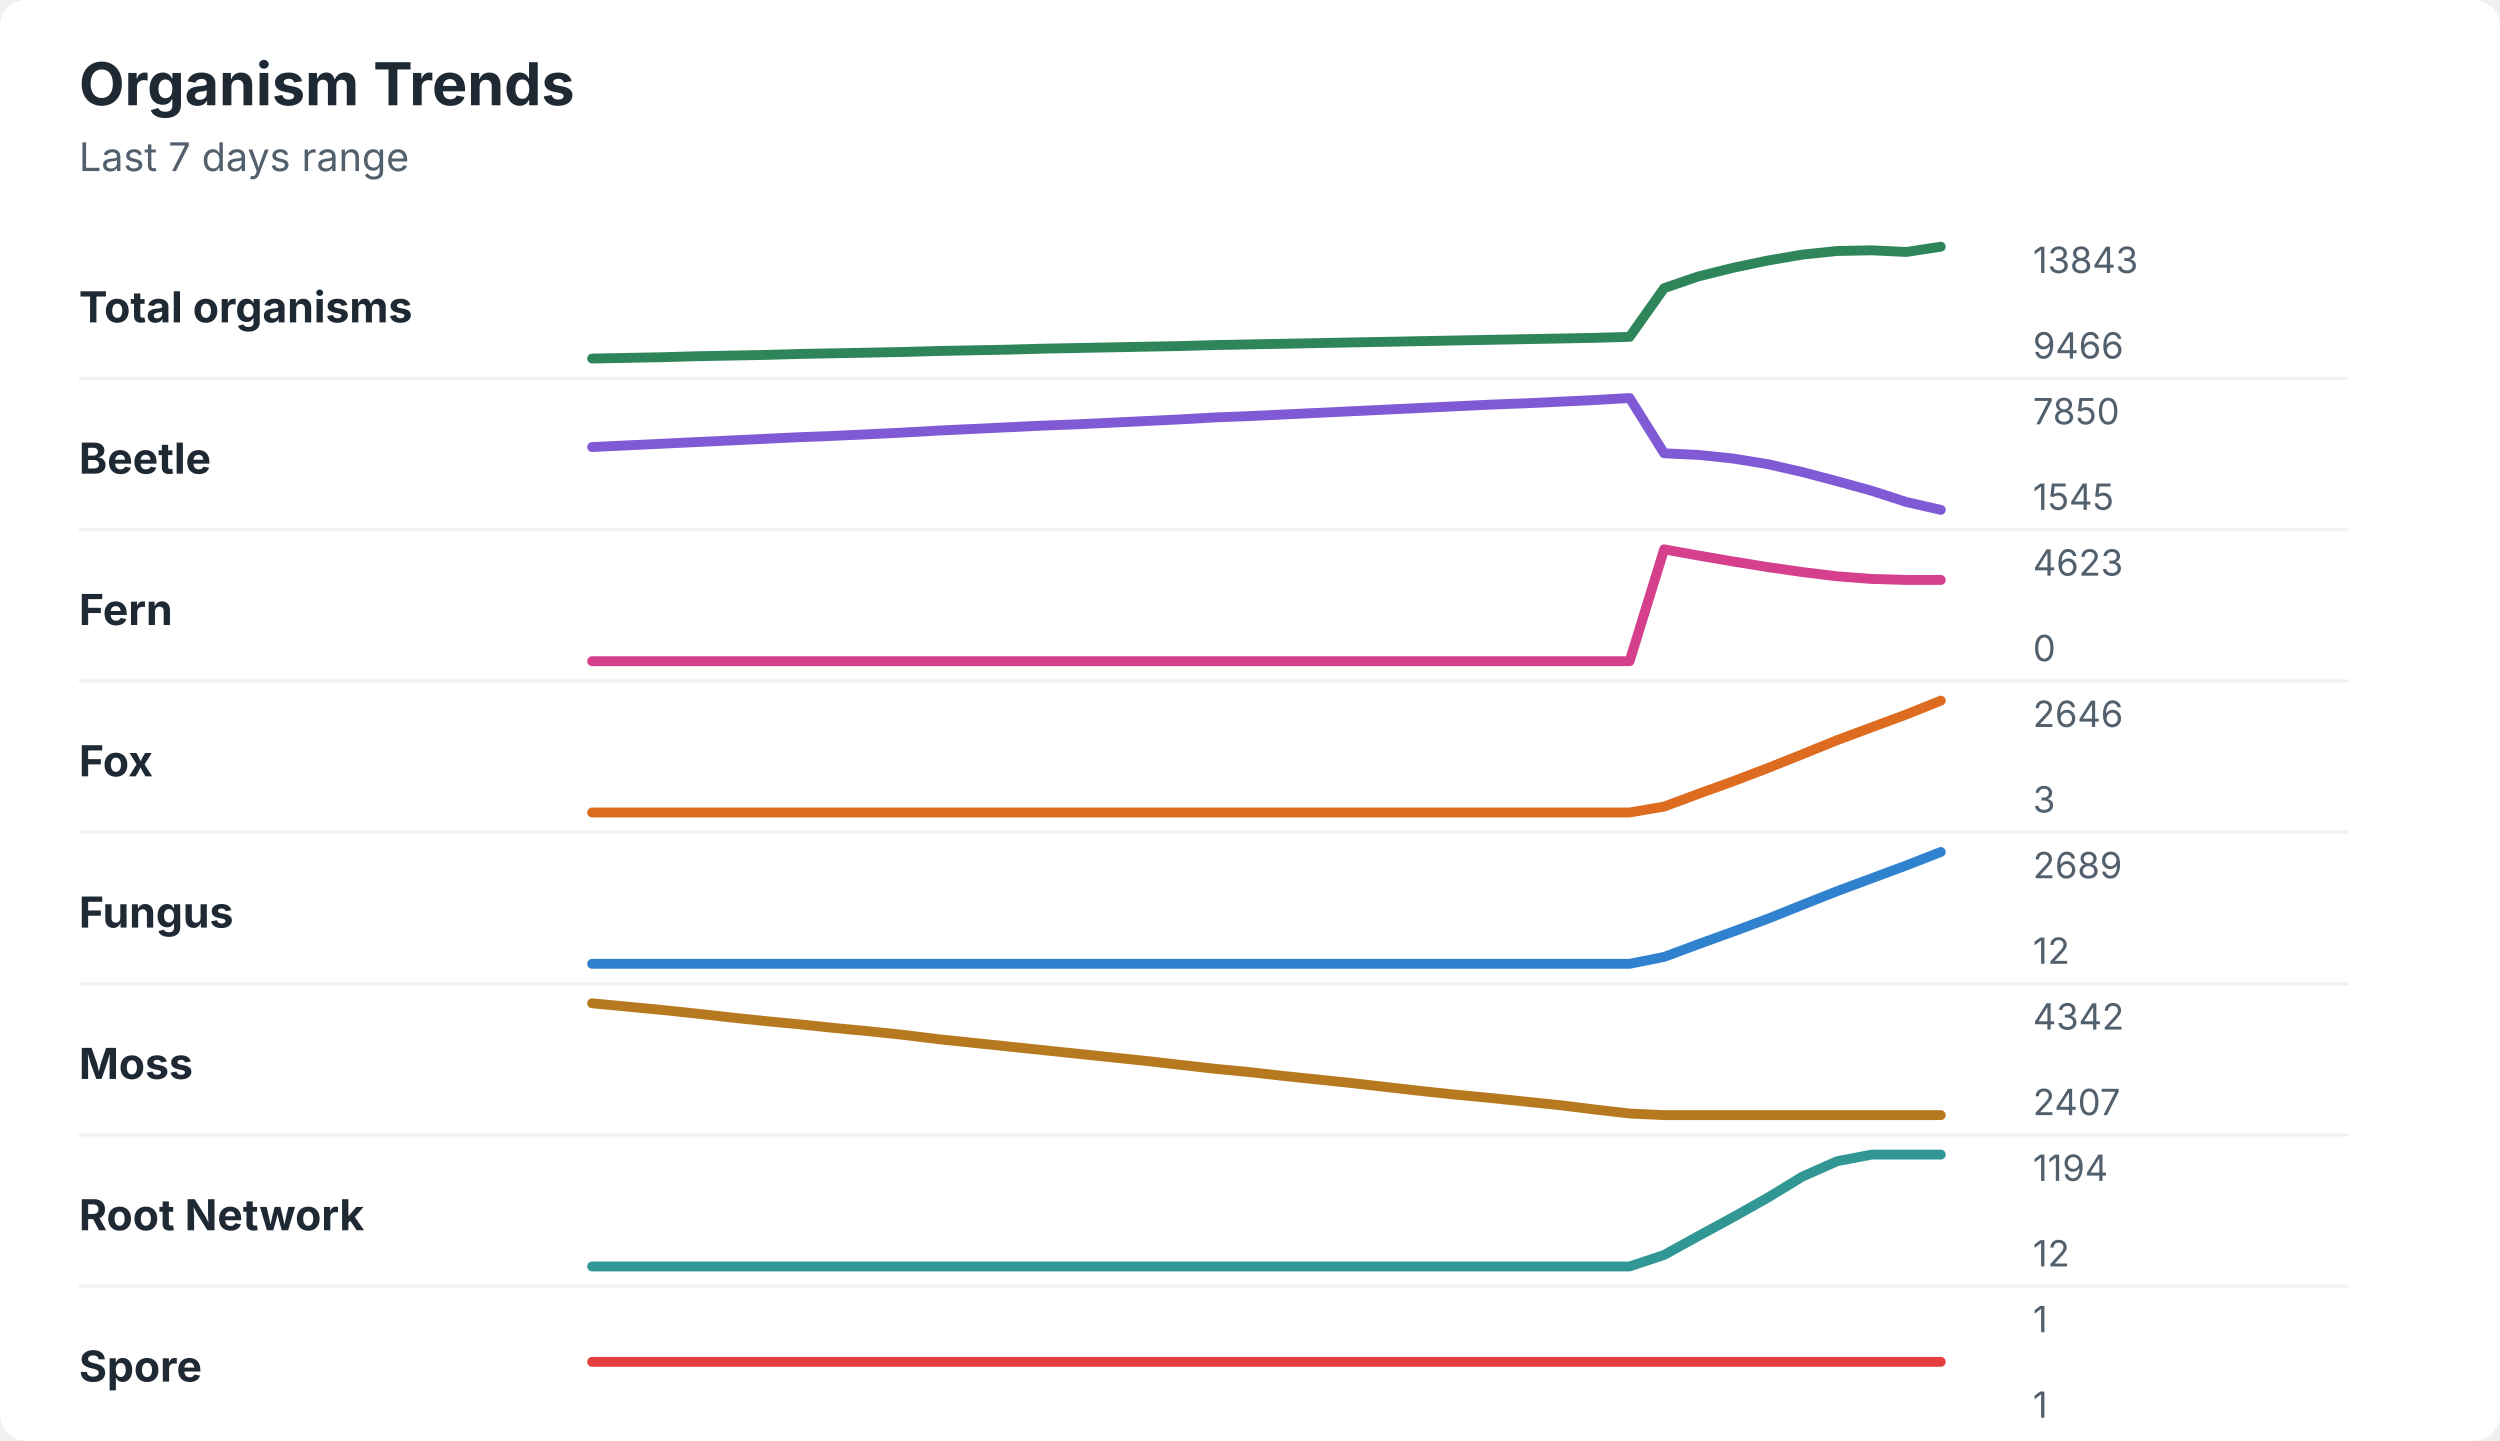
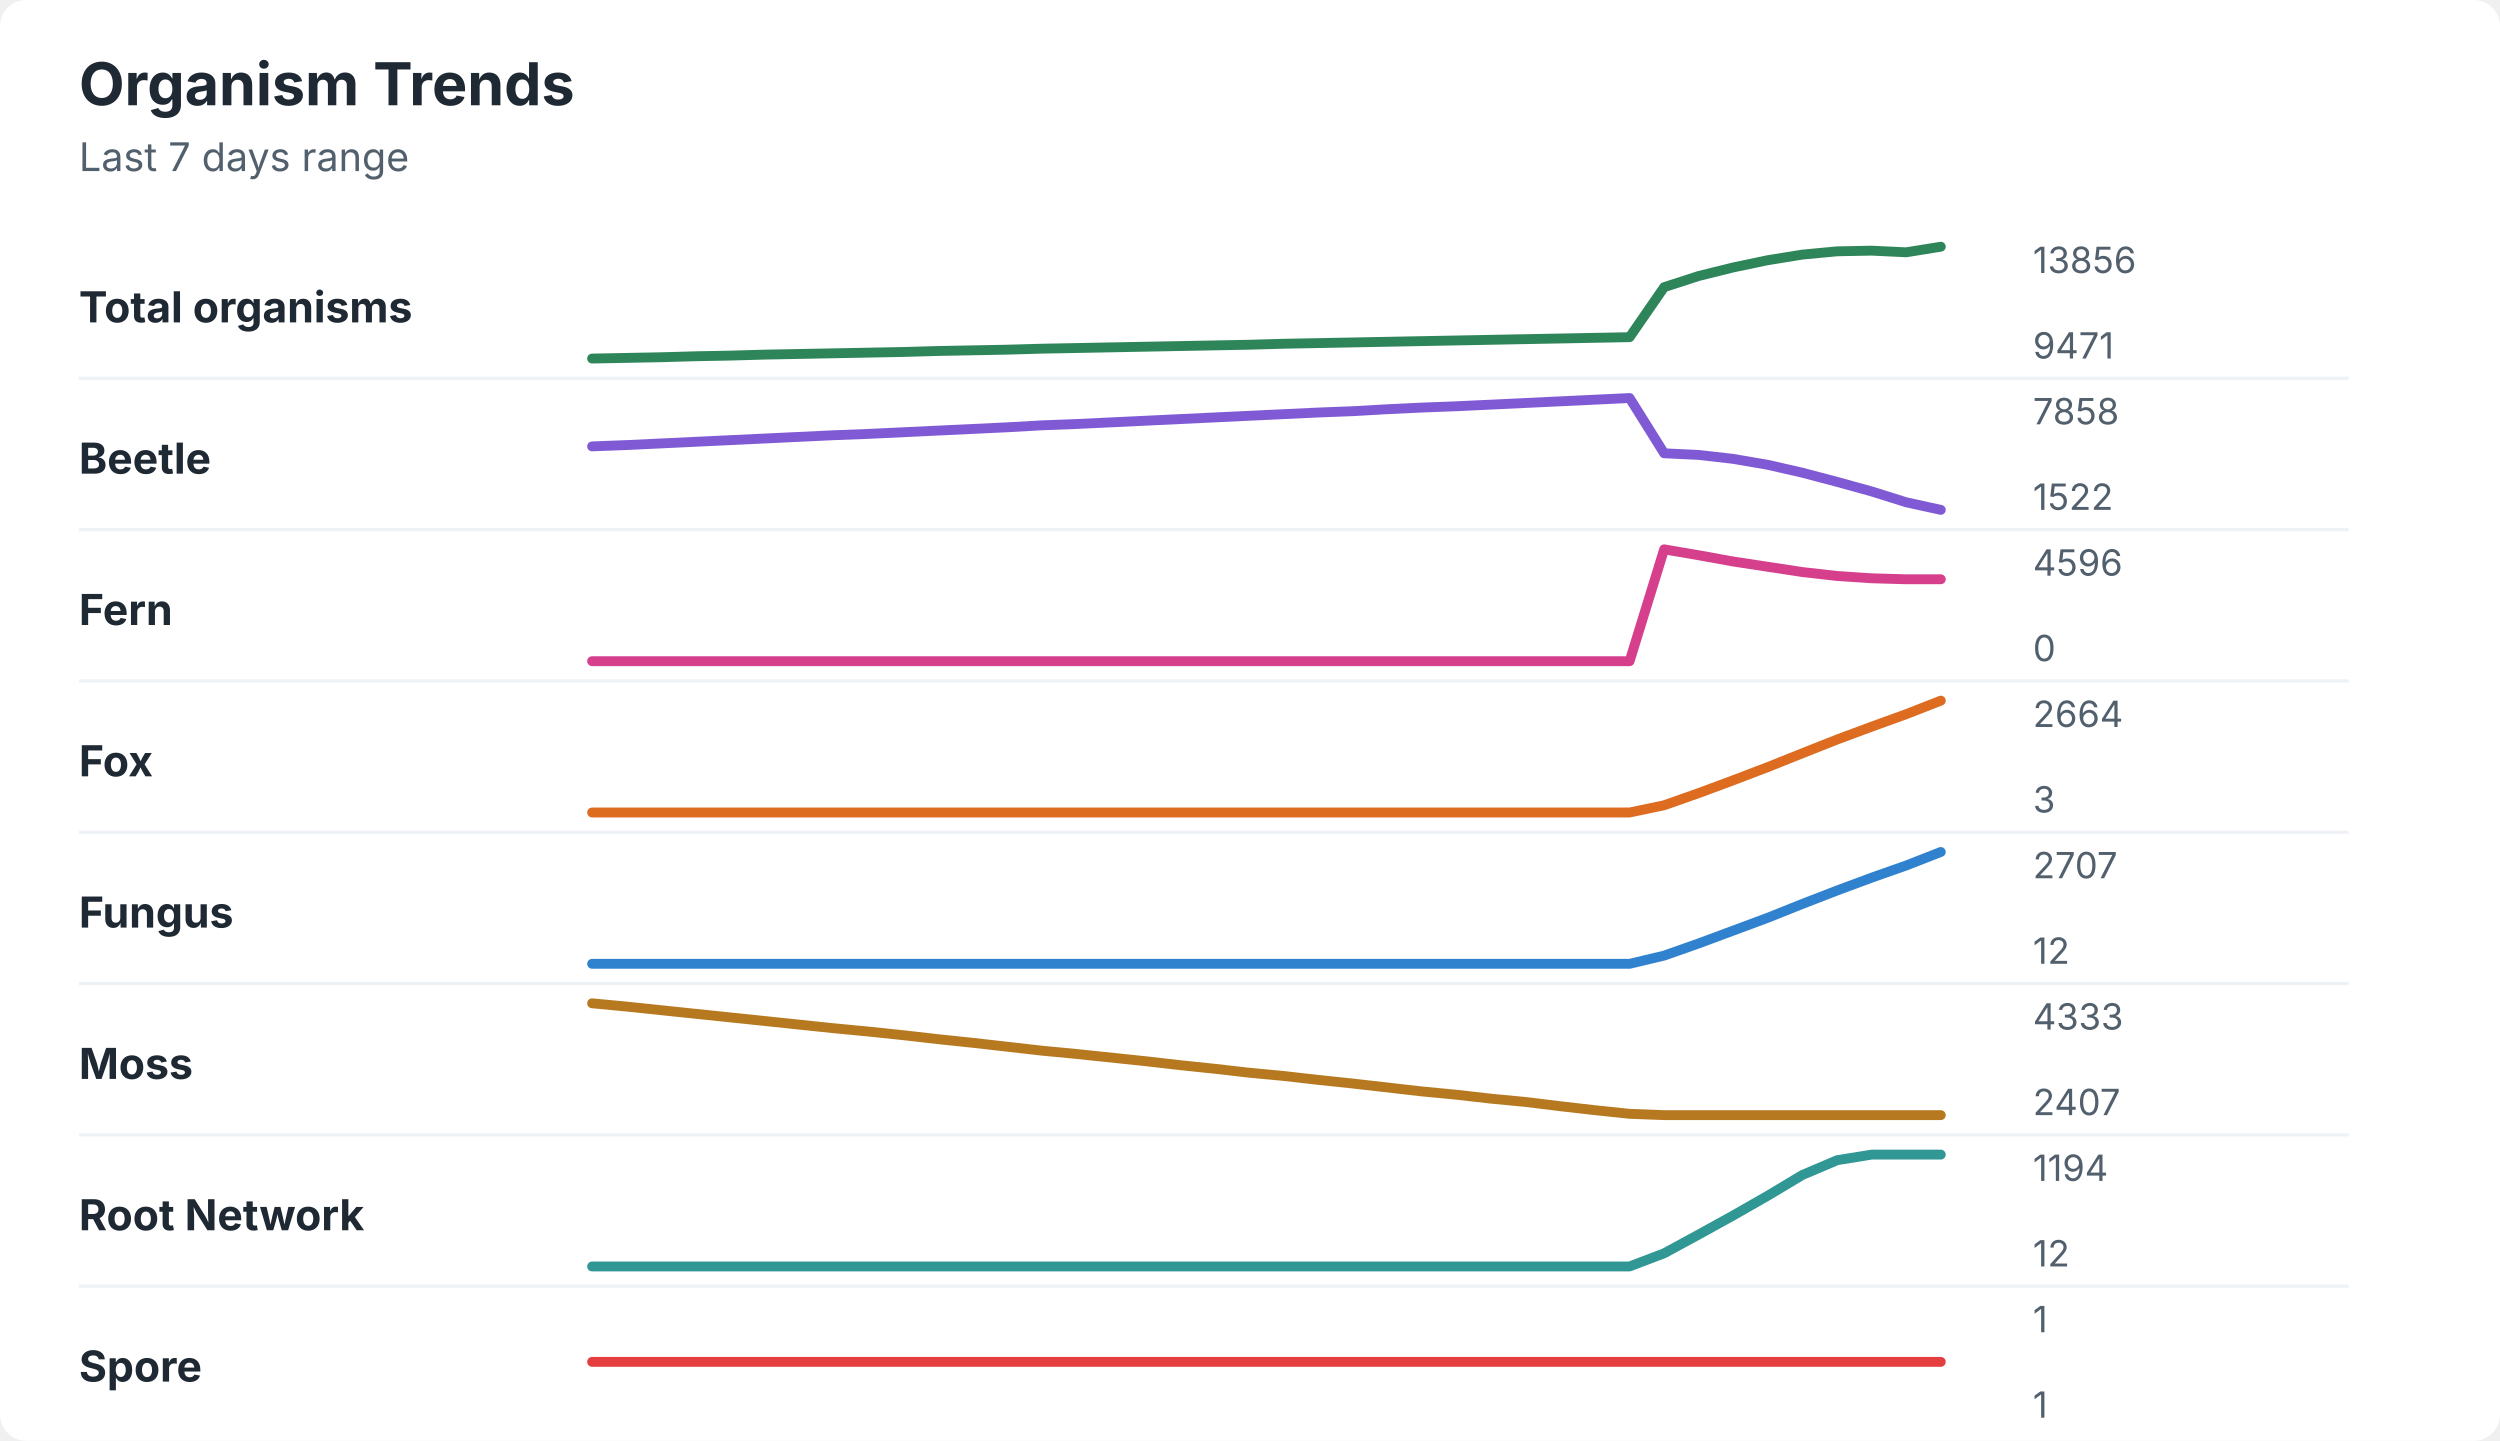
<svg xmlns="http://www.w3.org/2000/svg" width="760" height="438" viewBox="0 0 760 438" role="img" aria-labelledby="title desc">
  <rect width="760" height="438" rx="8" fill="#ffffff" />
  <style>
    text { font-family: -apple-system, BlinkMacSystemFont, "Segoe UI", sans-serif; }
    .title { font-size: 18px; font-weight: 700; fill: #1f2933; }
    .subtitle { font-size: 12px; fill: #52606d; }
    .label { font-size: 13px; font-weight: 650; fill: #1f2933; }
    .axis-value { font-size: 11px; fill: #52606d; }
    .separator { stroke: #eef2f7; stroke-width: 1; }
  </style>
  <text x="24" y="32" class="title">Organism Trends</text>
  <text x="24" y="52" class="subtitle">Last 7 days range</text>
  <text x="24" y="98" class="label">Total organisms</text>
-   <polyline points="180.0,109.0 190.5,108.8 201.0,108.6 211.5,108.3 222.1,108.1 232.6,107.9 243.1,107.6 253.6,107.4 264.1,107.2 274.6,107.0 285.1,106.7 295.6,106.5 306.2,106.3 316.7,106.0 327.2,105.8 337.7,105.6 348.2,105.4 358.7,105.2 369.2,104.9 379.7,104.7 390.3,104.5 400.8,104.3 411.3,104.1 421.8,103.9 432.3,103.7 442.8,103.5 453.3,103.3 463.8,103.1 474.4,102.9 484.9,102.7 495.4,102.4 505.9,87.6 516.4,84.0 526.9,81.4 537.4,79.2 547.9,77.4 558.5,76.3 569.0,76.1 579.5,76.6 590.0,75.0 " fill="none" stroke="#2f855a" stroke-width="3" stroke-linecap="round" stroke-linejoin="round" />
-   <text x="618" y="83" class="axis-value">13843</text>
-   <text x="618" y="109" class="axis-value">9466</text>
+   <polyline points="180.0,109.0 190.5,108.8 201.0,108.6 211.5,108.3 222.1,108.1 232.6,107.8 243.1,107.6 253.6,107.4 264.1,107.2 274.6,107.0 285.1,106.7 295.6,106.5 306.2,106.3 316.7,106.0 327.2,105.8 337.7,105.6 348.2,105.4 358.7,105.2 369.2,105.0 379.7,104.8 390.3,104.5 400.8,104.3 411.3,104.1 421.8,103.9 432.3,103.7 442.8,103.5 453.3,103.3 463.8,103.1 474.4,102.9 484.9,102.7 495.4,102.5 505.9,87.3 516.4,83.9 526.9,81.3 537.4,79.1 547.9,77.4 558.5,76.4 569.0,76.2 579.5,76.7 590.0,75.0 " fill="none" stroke="#2f855a" stroke-width="3" stroke-linecap="round" stroke-linejoin="round" />
+   <text x="618" y="83" class="axis-value">13856</text>
+   <text x="618" y="109" class="axis-value">9471</text>
  <line x1="24" y1="115.0" x2="714" y2="115.0" class="separator" />
  <text x="24" y="144" class="label">Beetle</text>
-   <polyline points="180.0,135.9 190.5,135.4 201.0,134.9 211.5,134.4 222.1,133.9 232.6,133.4 243.1,132.9 253.6,132.5 264.1,132.0 274.6,131.5 285.1,130.9 295.6,130.4 306.2,129.9 316.7,129.4 327.2,129.0 337.7,128.5 348.2,128.0 358.7,127.5 369.2,126.9 379.7,126.5 390.3,126.0 400.8,125.5 411.3,125.0 421.8,124.5 432.3,124.0 442.8,123.5 453.3,123.0 463.8,122.6 474.4,122.1 484.9,121.6 495.4,121.0 505.9,137.8 516.4,138.3 526.9,139.4 537.4,141.1 547.9,143.5 558.5,146.3 569.0,149.2 579.5,152.6 590.0,155.0 " fill="none" stroke="#805ad5" stroke-width="3" stroke-linecap="round" stroke-linejoin="round" />
-   <text x="618" y="129" class="axis-value">7850</text>
-   <text x="618" y="155" class="axis-value">1545</text>
+   <polyline points="180.0,135.7 190.5,135.3 201.0,134.8 211.5,134.3 222.1,133.8 232.6,133.3 243.1,132.8 253.6,132.3 264.1,131.9 274.6,131.4 285.1,130.9 295.6,130.4 306.2,129.9 316.7,129.3 327.2,128.9 337.7,128.4 348.2,127.9 358.7,127.4 369.2,126.9 379.7,126.4 390.3,125.9 400.8,125.4 411.3,125.0 421.8,124.4 432.3,123.9 442.8,123.5 453.3,123.0 463.8,122.5 474.4,122.0 484.9,121.5 495.4,121.0 505.9,137.8 516.4,138.3 526.9,139.5 537.4,141.3 547.9,143.7 558.5,146.5 569.0,149.4 579.5,152.7 590.0,155.0 " fill="none" stroke="#805ad5" stroke-width="3" stroke-linecap="round" stroke-linejoin="round" />
+   <text x="618" y="129" class="axis-value">7858</text>
+   <text x="618" y="155" class="axis-value">1522</text>
  <line x1="24" y1="161.0" x2="714" y2="161.0" class="separator" />
  <text x="24" y="190" class="label">Fern</text>
-   <polyline points="180.0,201.0 190.5,201.0 201.0,201.0 211.5,201.0 222.1,201.0 232.6,201.0 243.1,201.0 253.6,201.0 264.1,201.0 274.6,201.0 285.1,201.0 295.6,201.0 306.2,201.0 316.7,201.0 327.2,201.0 337.7,201.0 348.2,201.0 358.7,201.0 369.2,201.0 379.7,201.0 390.3,201.0 400.8,201.0 411.3,201.0 421.8,201.0 432.3,201.0 442.8,201.0 453.3,201.0 463.8,201.0 474.4,201.0 484.9,201.0 495.4,201.0 505.9,167.0 516.4,168.9 526.9,170.7 537.4,172.4 547.9,173.9 558.5,175.2 569.0,176.0 579.5,176.3 590.0,176.3 " fill="none" stroke="#d53f8c" stroke-width="3" stroke-linecap="round" stroke-linejoin="round" />
-   <text x="618" y="175" class="axis-value">4623</text>
+   <polyline points="180.0,201.0 190.5,201.0 201.0,201.0 211.5,201.0 222.1,201.0 232.6,201.0 243.1,201.0 253.6,201.0 264.1,201.0 274.6,201.0 285.1,201.0 295.6,201.0 306.2,201.0 316.7,201.0 327.2,201.0 337.7,201.0 348.2,201.0 358.7,201.0 369.2,201.0 379.7,201.0 390.3,201.0 400.8,201.0 411.3,201.0 421.8,201.0 432.3,201.0 442.8,201.0 453.3,201.0 463.8,201.0 474.4,201.0 484.9,201.0 495.4,201.0 505.9,167.0 516.4,168.8 526.9,170.7 537.4,172.3 547.9,173.9 558.5,175.1 569.0,175.8 579.5,176.1 590.0,176.1 " fill="none" stroke="#d53f8c" stroke-width="3" stroke-linecap="round" stroke-linejoin="round" />
+   <text x="618" y="175" class="axis-value">4596</text>
  <text x="618" y="201" class="axis-value">0</text>
  <line x1="24" y1="207.0" x2="714" y2="207.0" class="separator" />
  <text x="24" y="236" class="label">Fox</text>
-   <polyline points="180.0,247.0 190.5,247.0 201.0,247.0 211.5,247.0 222.1,247.0 232.6,247.0 243.1,247.0 253.6,247.0 264.1,247.0 274.6,247.0 285.1,247.0 295.6,247.0 306.2,247.0 316.7,247.0 327.2,247.0 337.7,247.0 348.2,247.0 358.7,247.0 369.2,247.0 379.7,247.0 390.3,247.0 400.8,247.0 411.3,247.0 421.8,247.0 432.3,247.0 442.8,247.0 453.3,247.0 463.8,247.0 474.4,247.0 484.9,247.0 495.4,247.0 505.9,245.2 516.4,241.3 526.9,237.5 537.4,233.5 547.9,229.3 558.5,225.0 569.0,221.1 579.5,217.2 590.0,213.0 " fill="none" stroke="#dd6b20" stroke-width="3" stroke-linecap="round" stroke-linejoin="round" />
-   <text x="618" y="221" class="axis-value">2646</text>
+   <polyline points="180.0,247.0 190.5,247.0 201.0,247.0 211.5,247.0 222.1,247.0 232.6,247.0 243.1,247.0 253.6,247.0 264.1,247.0 274.6,247.0 285.1,247.0 295.6,247.0 306.2,247.0 316.7,247.0 327.2,247.0 337.7,247.0 348.2,247.0 358.7,247.0 369.2,247.0 379.7,247.0 390.3,247.0 400.8,247.0 411.3,247.0 421.8,247.0 432.3,247.0 442.8,247.0 453.3,247.0 463.8,247.0 474.4,247.0 484.9,247.0 495.4,247.0 505.9,244.8 516.4,241.1 526.9,237.2 537.4,233.2 547.9,229.0 558.5,224.8 569.0,220.9 579.5,217.1 590.0,213.0 " fill="none" stroke="#dd6b20" stroke-width="3" stroke-linecap="round" stroke-linejoin="round" />
+   <text x="618" y="221" class="axis-value">2664</text>
  <text x="618" y="247" class="axis-value">3</text>
  <line x1="24" y1="253.0" x2="714" y2="253.0" class="separator" />
  <text x="24" y="282" class="label">Fungus</text>
-   <polyline points="180.0,293.0 190.5,293.0 201.0,293.0 211.5,293.0 222.1,293.0 232.6,293.0 243.1,293.0 253.6,293.0 264.1,293.0 274.6,293.0 285.1,293.0 295.6,293.0 306.2,293.0 316.7,293.0 327.2,293.0 337.7,293.0 348.2,293.0 358.7,293.0 369.2,293.0 379.7,293.0 390.3,293.0 400.8,293.0 411.3,293.0 421.8,293.0 432.3,293.0 442.8,293.0 453.3,293.0 463.8,293.0 474.4,293.0 484.9,293.0 495.4,293.0 505.9,290.9 516.4,287.0 526.9,283.2 537.4,279.3 547.9,275.1 558.5,270.9 569.0,267.0 579.5,263.1 590.0,259.0 " fill="none" stroke="#3182ce" stroke-width="3" stroke-linecap="round" stroke-linejoin="round" />
-   <text x="618" y="267" class="axis-value">2689</text>
+   <polyline points="180.0,293.0 190.5,293.0 201.0,293.0 211.5,293.0 222.1,293.0 232.6,293.0 243.1,293.0 253.6,293.0 264.1,293.0 274.6,293.0 285.1,293.0 295.6,293.0 306.2,293.0 316.7,293.0 327.2,293.0 337.7,293.0 348.2,293.0 358.7,293.0 369.2,293.0 379.7,293.0 390.3,293.0 400.8,293.0 411.3,293.0 421.8,293.0 432.3,293.0 442.8,293.0 453.3,293.0 463.8,293.0 474.4,293.0 484.9,293.0 495.4,293.0 505.9,290.5 516.4,286.8 526.9,282.9 537.4,279.0 547.9,274.8 558.5,270.7 569.0,266.8 579.5,263.1 590.0,259.0 " fill="none" stroke="#3182ce" stroke-width="3" stroke-linecap="round" stroke-linejoin="round" />
+   <text x="618" y="267" class="axis-value">2707</text>
  <text x="618" y="293" class="axis-value">12</text>
  <line x1="24" y1="299.0" x2="714" y2="299.0" class="separator" />
  <text x="24" y="328" class="label">Moss</text>
-   <polyline points="180.0,305.0 190.5,306.0 201.0,307.0 211.5,308.1 222.1,309.3 232.6,310.4 243.1,311.4 253.6,312.5 264.1,313.5 274.6,314.6 285.1,315.9 295.6,317.0 306.2,318.1 316.7,319.2 327.2,320.3 337.7,321.4 348.2,322.5 358.7,323.7 369.2,324.9 379.7,325.9 390.3,327.1 400.8,328.2 411.3,329.3 421.8,330.5 432.3,331.7 442.8,332.8 453.3,333.8 463.8,334.9 474.4,336.0 484.9,337.3 495.4,338.5 505.9,339.0 516.4,339.0 526.9,339.0 537.4,339.0 547.9,339.0 558.5,339.0 569.0,339.0 579.5,339.0 590.0,339.0 " fill="none" stroke="#b7791f" stroke-width="3" stroke-linecap="round" stroke-linejoin="round" />
-   <text x="618" y="313" class="axis-value">4342</text>
+   <polyline points="180.0,305.0 190.5,306.0 201.0,307.1 211.5,308.2 222.1,309.3 232.6,310.4 243.1,311.5 253.6,312.6 264.1,313.6 274.6,314.7 285.1,315.9 295.6,317.0 306.2,318.2 316.7,319.4 327.2,320.4 337.7,321.5 348.2,322.6 358.7,323.8 369.2,324.9 379.7,326.1 390.3,327.1 400.8,328.3 411.3,329.4 421.8,330.6 432.3,331.8 442.8,332.8 453.3,334.0 463.8,335.0 474.4,336.3 484.9,337.5 495.4,338.6 505.9,339.0 516.4,339.0 526.9,339.0 537.4,339.0 547.9,339.0 558.5,339.0 569.0,339.0 579.5,339.0 590.0,339.0 " fill="none" stroke="#b7791f" stroke-width="3" stroke-linecap="round" stroke-linejoin="round" />
+   <text x="618" y="313" class="axis-value">4333</text>
  <text x="618" y="339" class="axis-value">2407</text>
  <line x1="24" y1="345.0" x2="714" y2="345.0" class="separator" />
  <text x="24" y="374" class="label">Root Network</text>
-   <polyline points="180.0,385.0 190.5,385.0 201.0,385.0 211.5,385.0 222.1,385.0 232.6,385.0 243.1,385.0 253.6,385.0 264.1,385.0 274.6,385.0 285.1,385.0 295.6,385.0 306.2,385.0 316.7,385.0 327.2,385.0 337.7,385.0 348.2,385.0 358.7,385.0 369.2,385.0 379.7,385.0 390.3,385.0 400.8,385.0 411.3,385.0 421.8,385.0 432.3,385.0 442.8,385.0 453.3,385.0 463.8,385.0 474.4,385.0 484.9,385.0 495.4,385.0 505.9,381.5 516.4,375.7 526.9,370.0 537.4,364.1 547.9,357.7 558.5,353.0 569.0,351.0 579.5,351.0 590.0,351.0 " fill="none" stroke="#319795" stroke-width="3" stroke-linecap="round" stroke-linejoin="round" />
+   <polyline points="180.0,385.0 190.5,385.0 201.0,385.0 211.5,385.0 222.1,385.0 232.6,385.0 243.1,385.0 253.6,385.0 264.1,385.0 274.6,385.0 285.1,385.0 295.6,385.0 306.2,385.0 316.7,385.0 327.2,385.0 337.7,385.0 348.2,385.0 358.7,385.0 369.2,385.0 379.7,385.0 390.3,385.0 400.8,385.0 411.3,385.0 421.8,385.0 432.3,385.0 442.8,385.0 453.3,385.0 463.8,385.0 474.4,385.0 484.9,385.0 495.4,385.0 505.9,381.0 516.4,375.3 526.9,369.5 537.4,363.5 547.9,357.2 558.5,352.7 569.0,351.0 579.5,351.0 590.0,351.0 " fill="none" stroke="#319795" stroke-width="3" stroke-linecap="round" stroke-linejoin="round" />
  <text x="618" y="359" class="axis-value">1194</text>
  <text x="618" y="385" class="axis-value">12</text>
  <line x1="24" y1="391.0" x2="714" y2="391.0" class="separator" />
  <text x="24" y="420" class="label">Spore</text>
  <polyline points="180.0,414.0 190.5,414.0 201.0,414.0 211.5,414.0 222.1,414.0 232.6,414.0 243.1,414.0 253.6,414.0 264.1,414.0 274.6,414.0 285.1,414.0 295.6,414.0 306.2,414.0 316.7,414.0 327.2,414.0 337.7,414.0 348.2,414.0 358.7,414.0 369.2,414.0 379.7,414.0 390.3,414.0 400.8,414.0 411.3,414.0 421.8,414.0 432.3,414.0 442.8,414.0 453.3,414.0 463.8,414.0 474.4,414.0 484.9,414.0 495.4,414.0 505.9,414.0 516.4,414.0 526.9,414.0 537.4,414.0 547.9,414.0 558.5,414.0 569.0,414.0 579.5,414.0 590.0,414.0 " fill="none" stroke="#e53e3e" stroke-width="3" stroke-linecap="round" stroke-linejoin="round" />
  <text x="618" y="405" class="axis-value">1</text>
  <text x="618" y="431" class="axis-value">1</text>
</svg>
